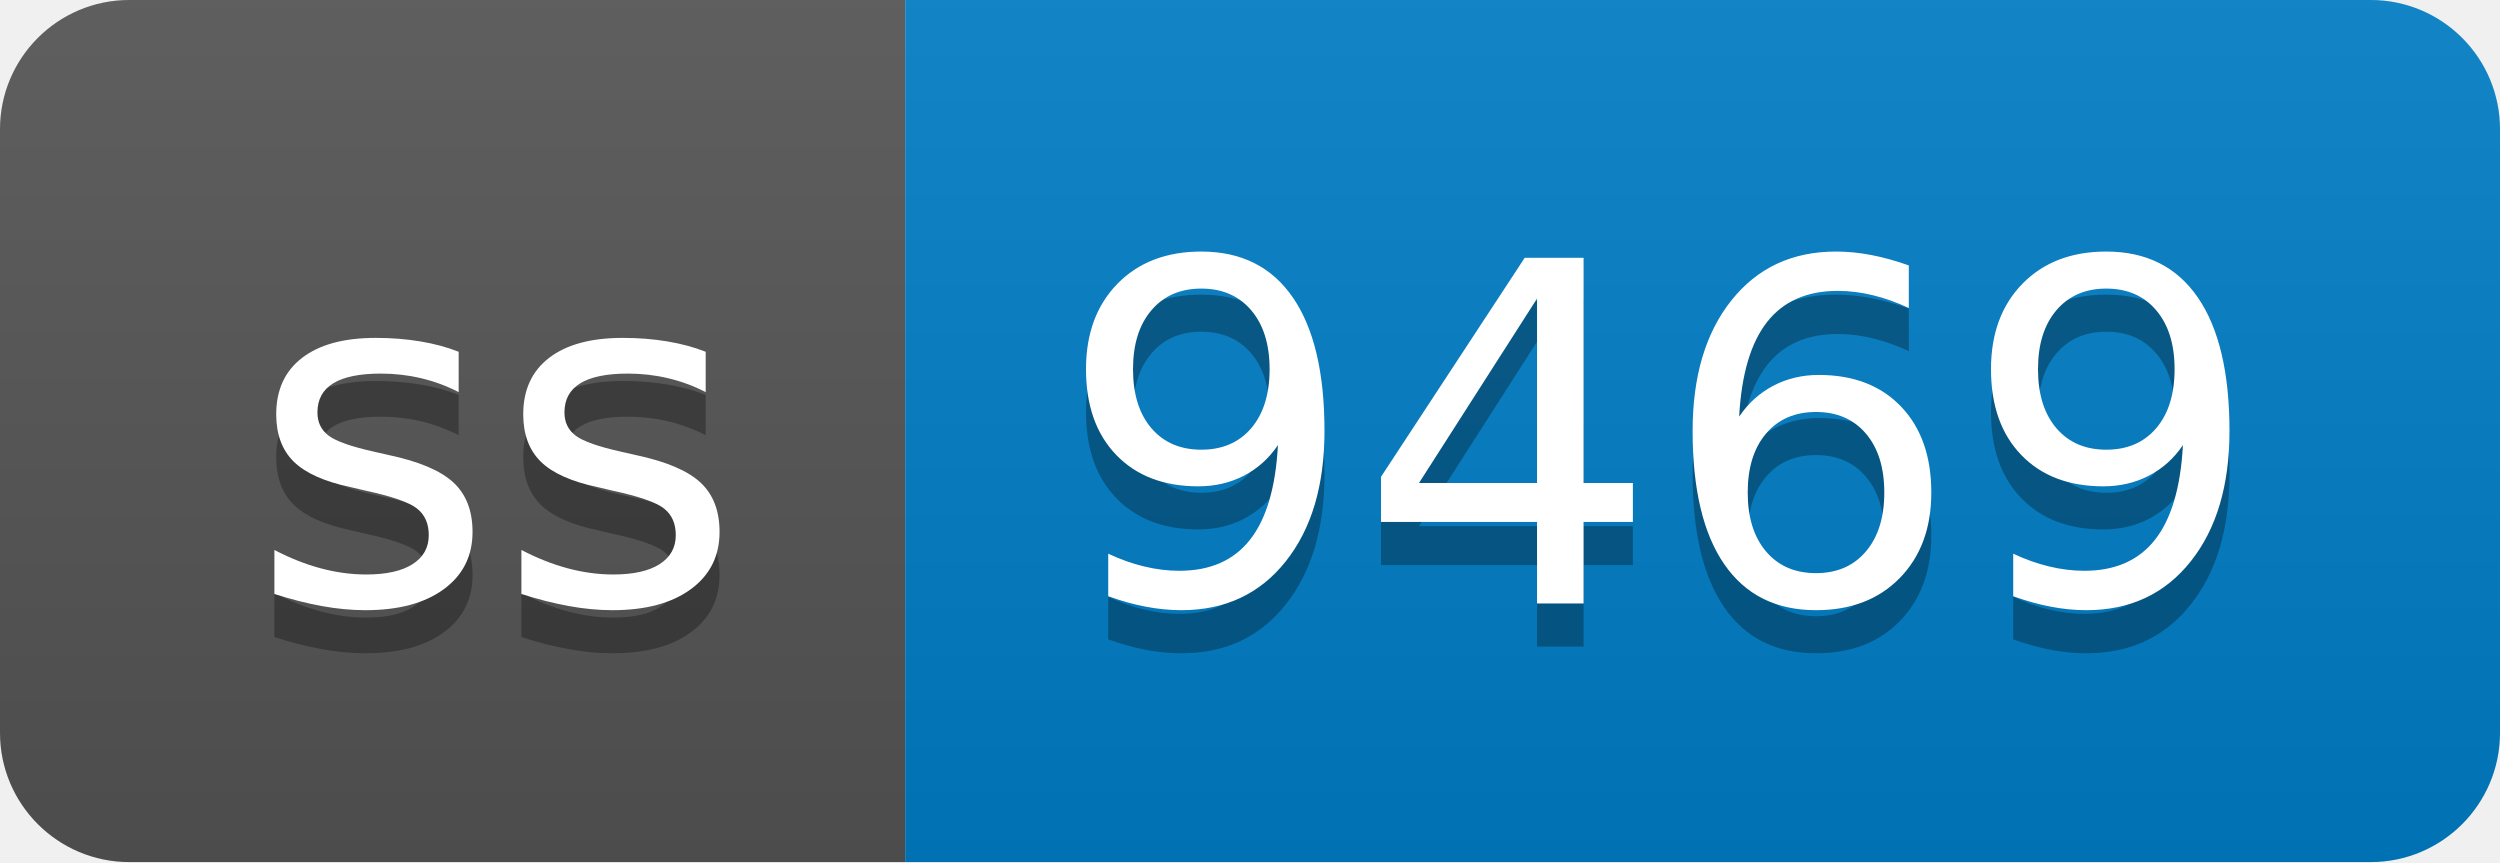
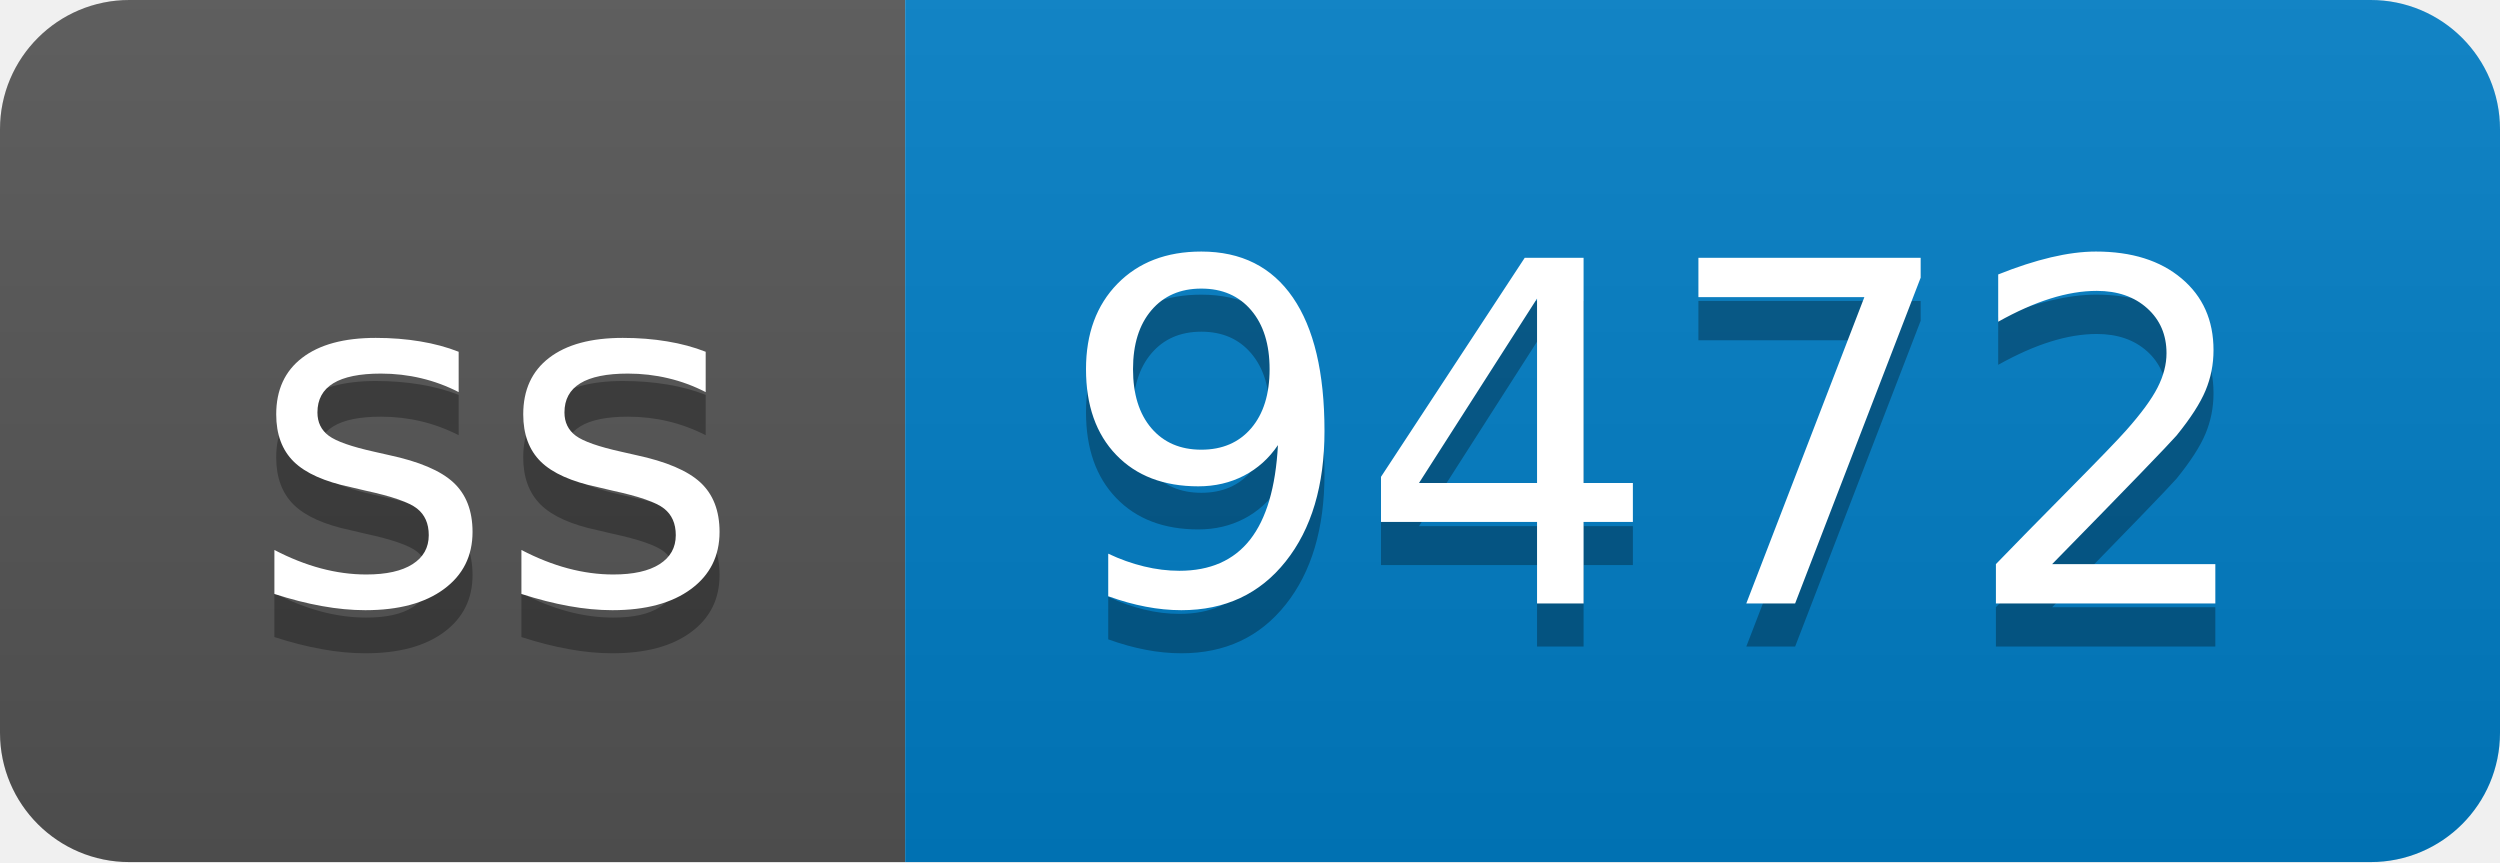
- <svg xmlns="http://www.w3.org/2000/svg" width="58" height="20" role="img" aria-label="ss: 9469">
+ <svg xmlns="http://www.w3.org/2000/svg" width="58" height="20" role="img" aria-label="ss: 9472">
  <linearGradient id="s" x2="0" y2="100%">
    <stop offset="0" stop-color="#bbb" stop-opacity=".1" />
    <stop offset="1" stop-opacity=".1" />
  </linearGradient>
  <clipPath id="r">
    <rect width="58" height="20" rx="3" fill="#fff" />
  </clipPath>
  <g clip-path="url(#r)">
    <rect width="21" height="20" fill="#555" />
    <rect x="21" width="37" height="20" fill="#007ec6" />
    <rect width="58" height="20" fill="url(#s)" />
  </g>
  <g fill="#fff" text-anchor="middle" font-family="Verdana,Geneva,DejaVu Sans,sans-serif" text-rendering="geometricPrecision" font-size="110">
    <text aria-hidden="true" x="115" y="150" fill="#010101" fill-opacity=".3" transform="scale(.1)" textLength="110">ss</text>
    <text x="115" y="140" transform="scale(.1)" fill="#fff" textLength="110">ss</text>
-     <text aria-hidden="true" x="385" y="150" fill="#010101" fill-opacity=".3" transform="scale(.1)" textLength="270">9469</text>
-     <text x="385" y="140" transform="scale(.1)" fill="#fff" textLength="270">9469</text>
+     <text aria-hidden="true" x="385" y="150" fill="#010101" fill-opacity=".3" transform="scale(.1)" textLength="270">9472</text>
+     <text x="385" y="140" transform="scale(.1)" fill="#fff" textLength="270">9472</text>
  </g>
</svg>
